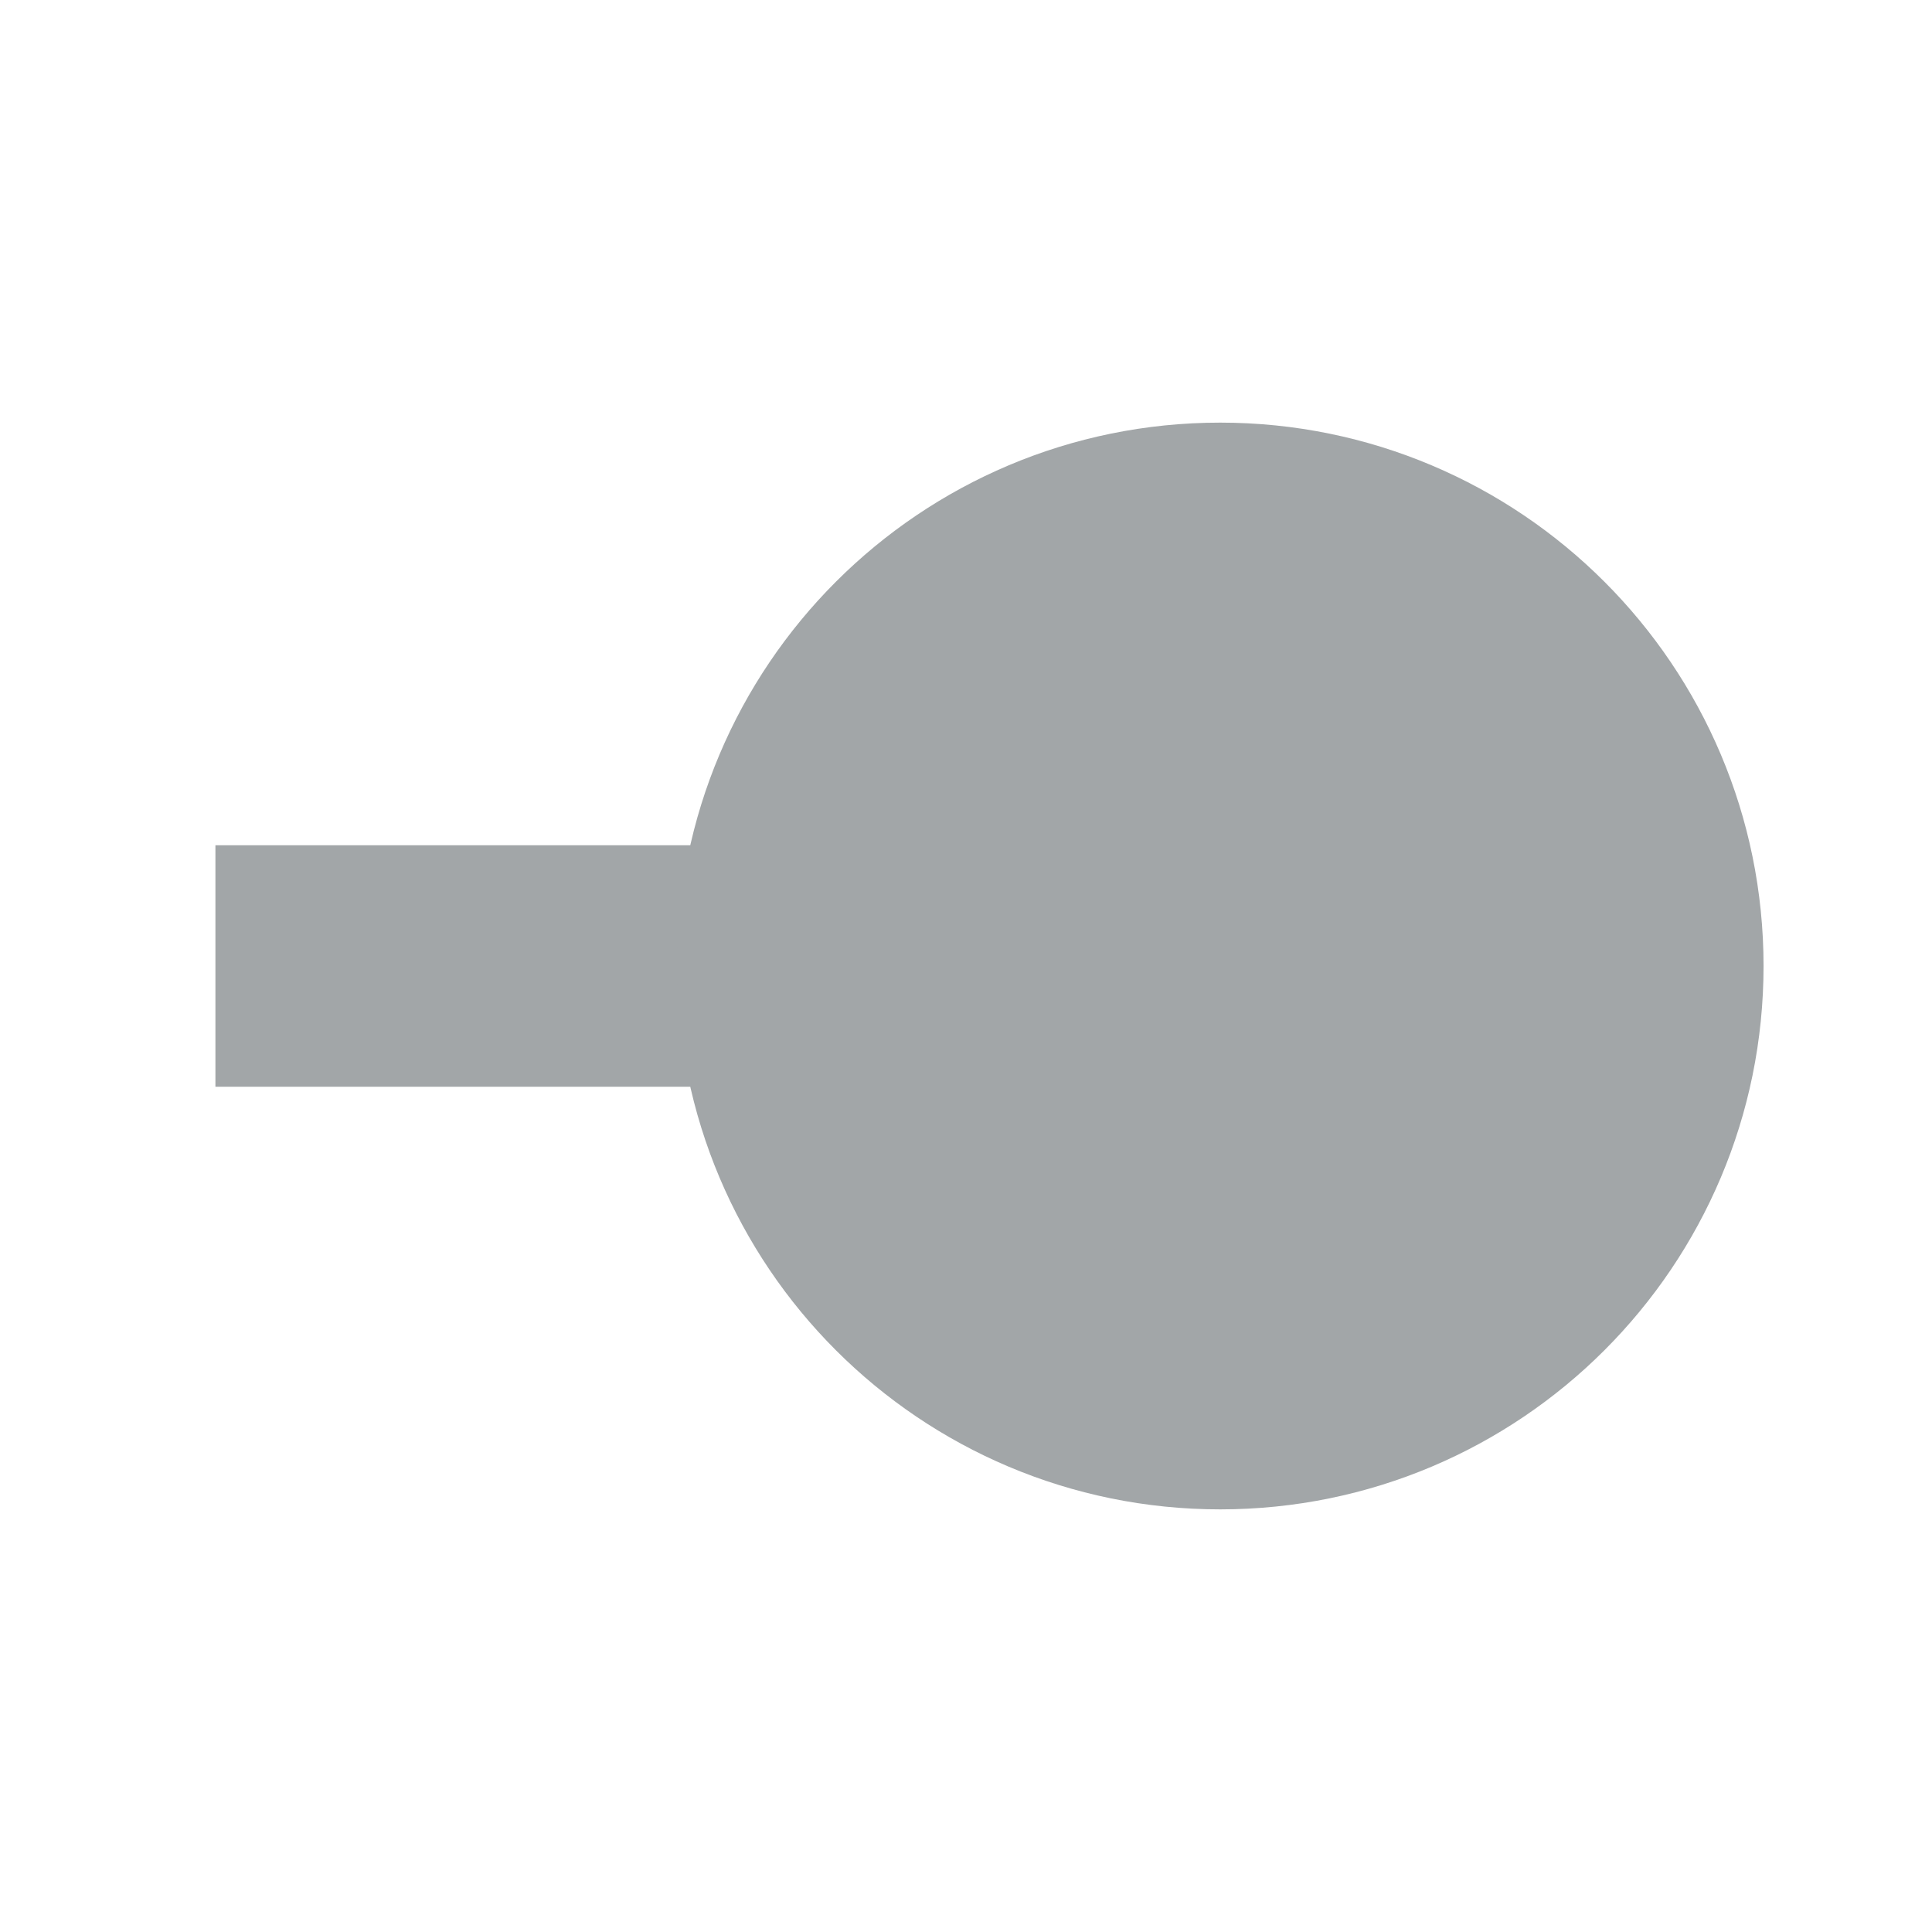
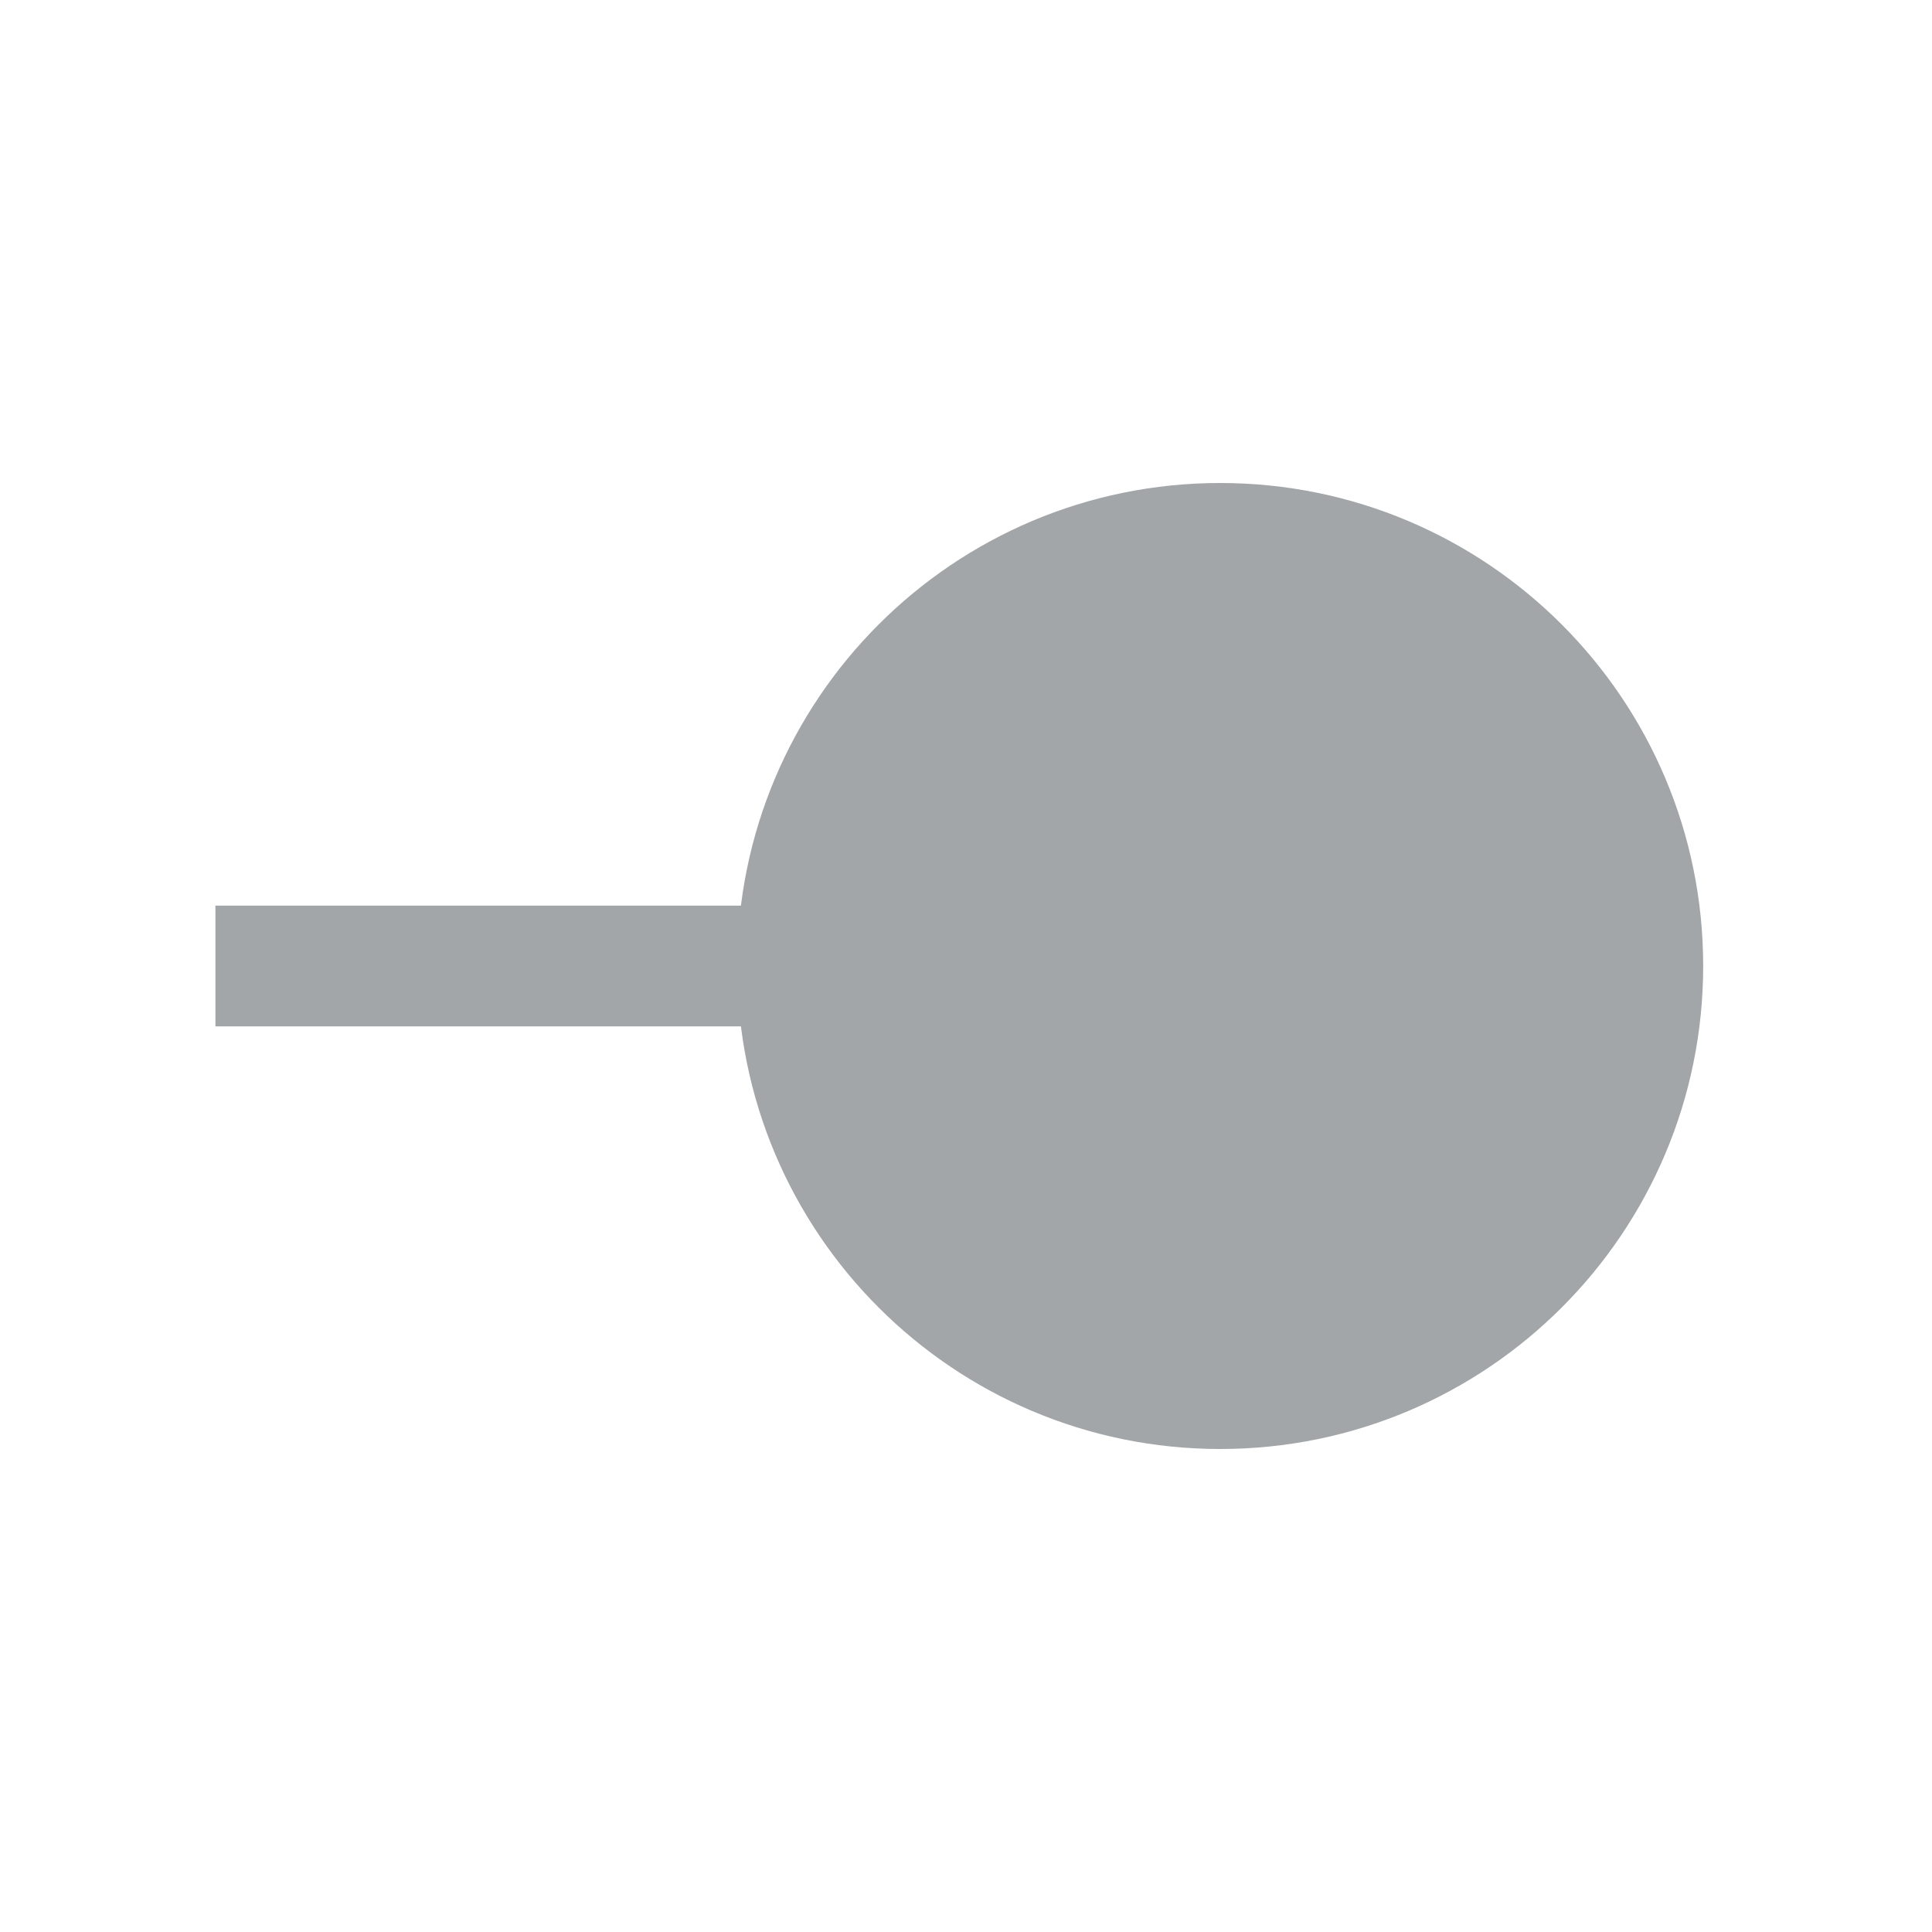
- <svg xmlns="http://www.w3.org/2000/svg" width="16" height="16" fill="none">
-   <path fill-opacity="1" stroke="#A2A6A8" stroke-opacity="1" stroke-width="2" stroke-dasharray="none" stroke-linejoin="miter" stroke-linecap="butt" fill-rule="nonzero" opacity="1" d="M1.784,8 L13.135,8 " />
-   <path fill="#A2A6A8" fill-opacity="1" stroke="#A2A6A8" stroke-opacity="1" stroke-width="2" stroke-dasharray="none" stroke-linejoin="miter" stroke-linecap="butt" fill-rule="nonzero" opacity="1" d="M6.605,8 C6.605,6.066 8.171,4.5 10.105,4.5 C12.038,4.5 13.605,6.066 13.605,8 C13.605,9.934 12.038,11.5 10.105,11.5 C8.171,11.5 6.605,9.934 6.605,8 z" />
+ <svg xmlns="http://www.w3.org/2000/svg" width="16" height="16" fill="none" stroke="#a2a6a8" strokeWidth="2">
+   <path d="M1.784 8h11.351" />
+   <path fill="#a2a6a8" d="M6.605 8a3.5 3.5 0 1 1 7 0 3.5 3.5 0 1 1-7 0z" />
</svg>
